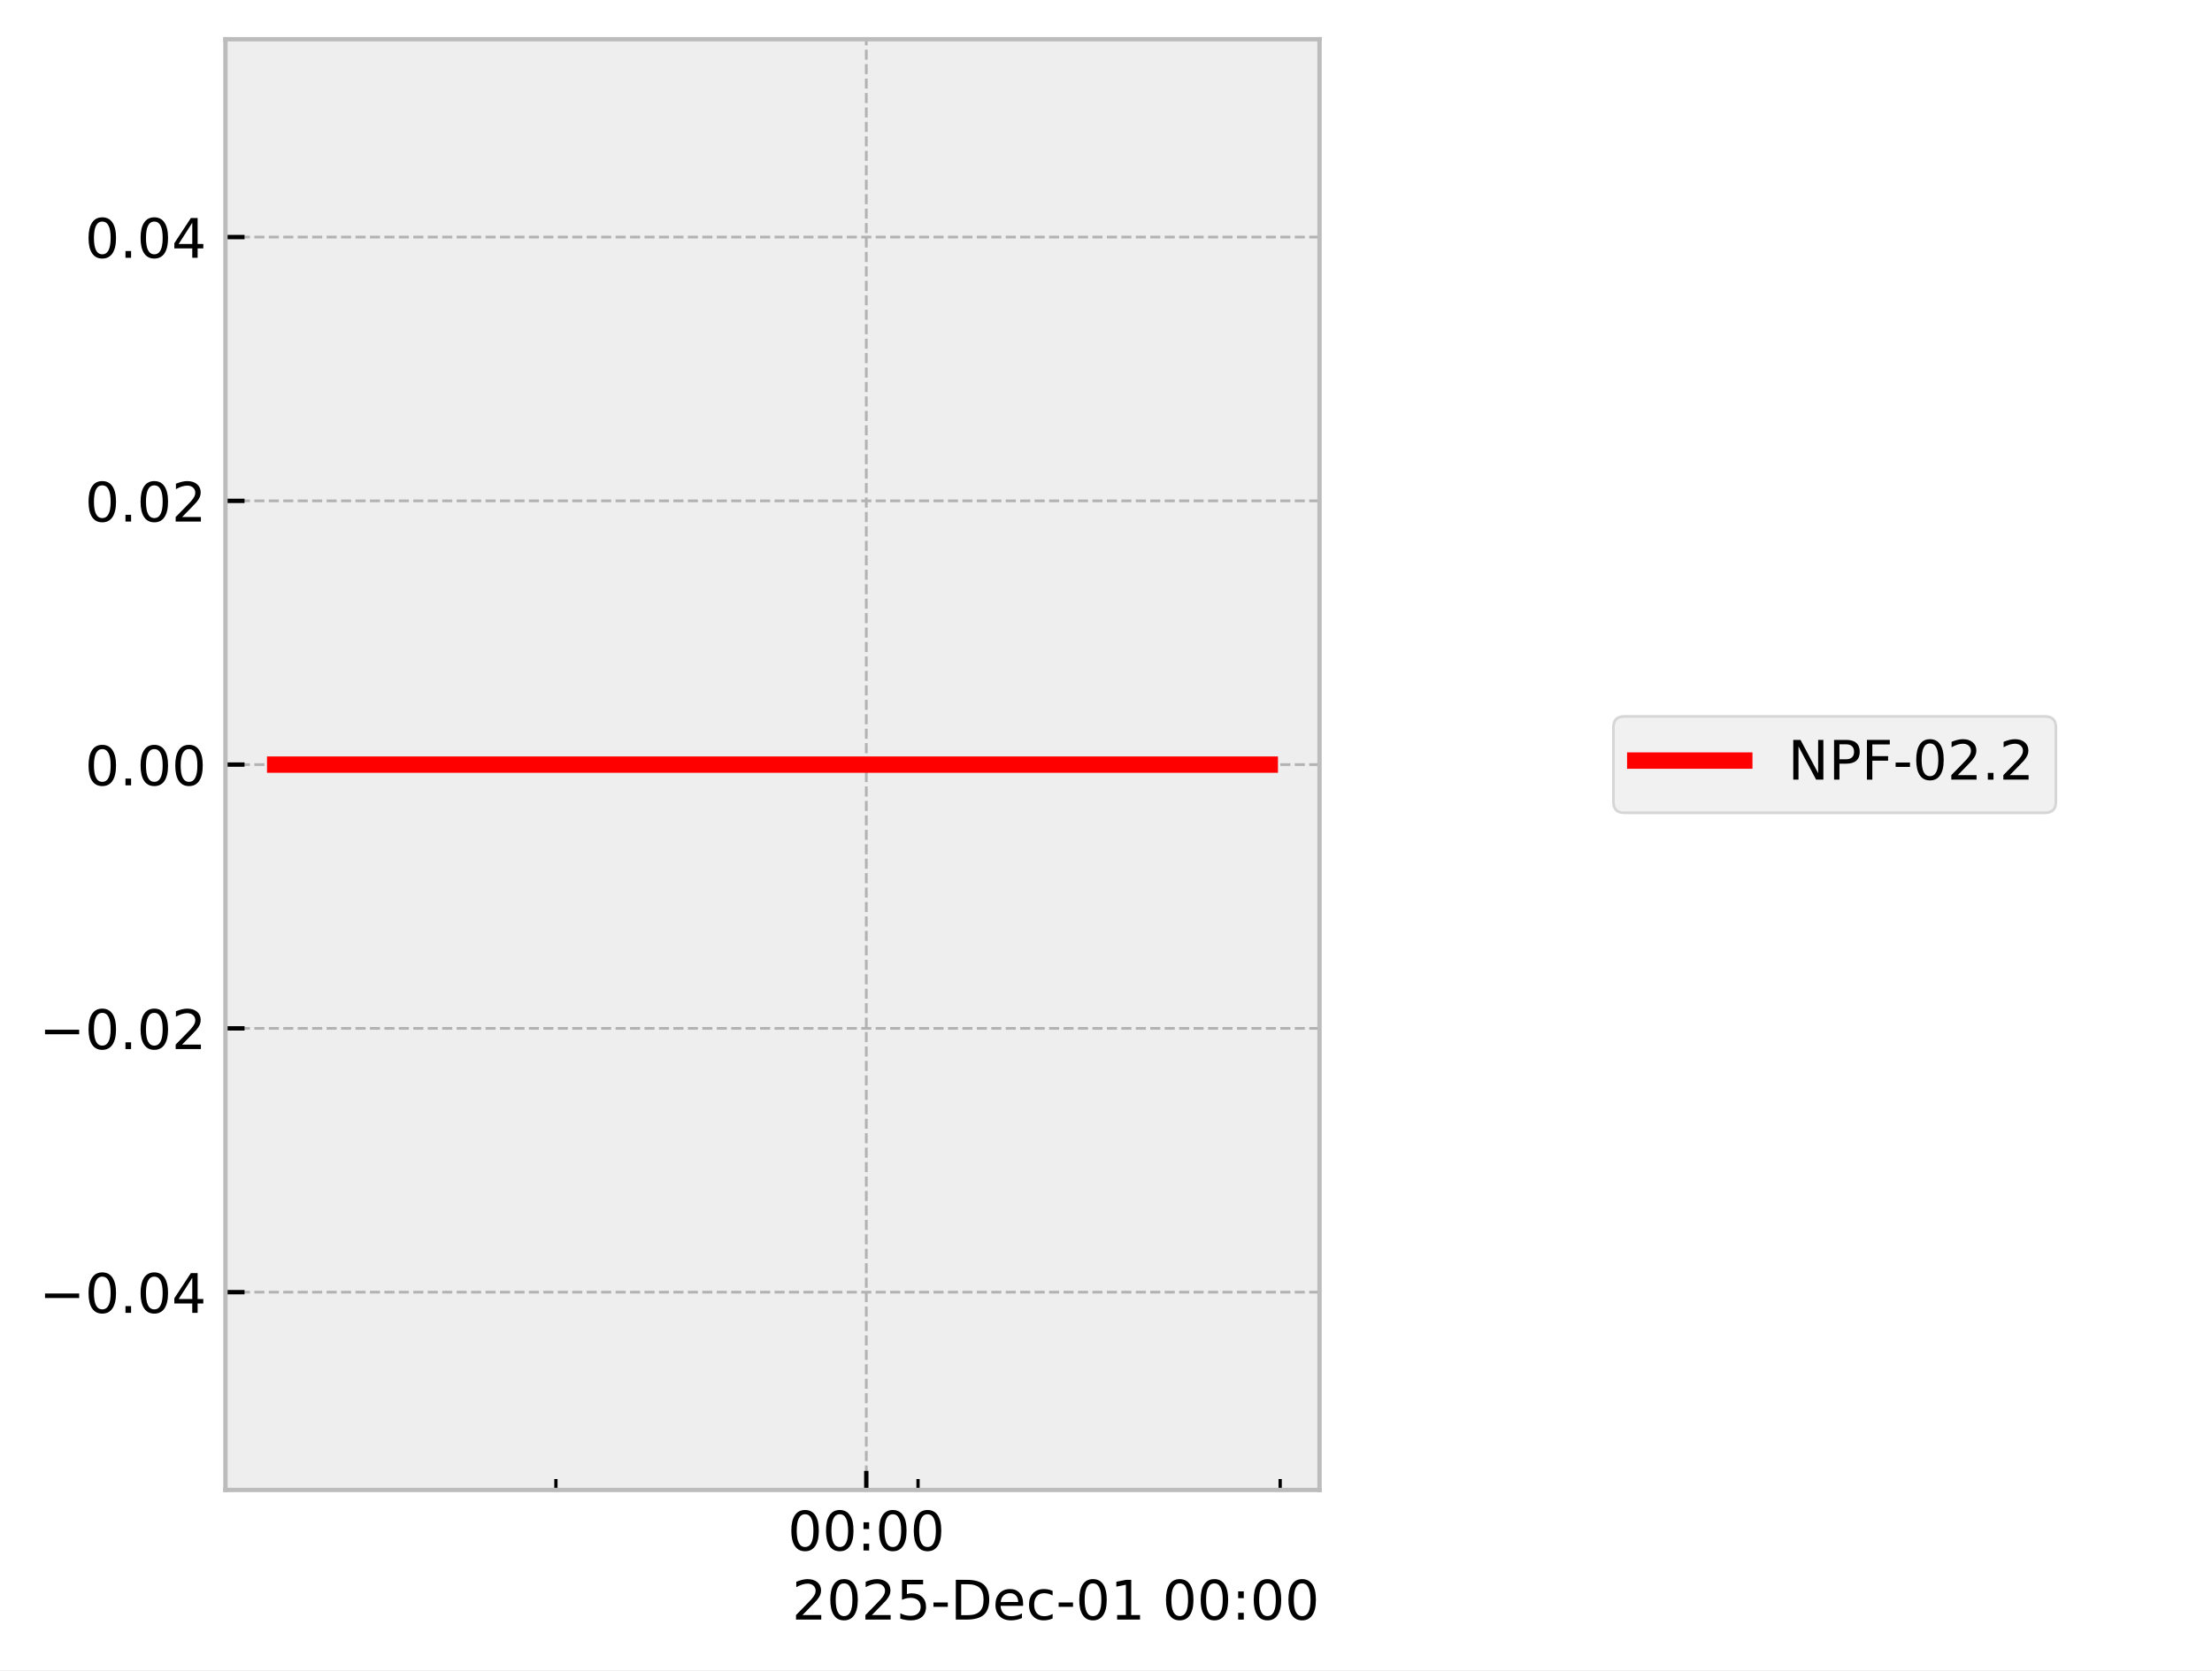
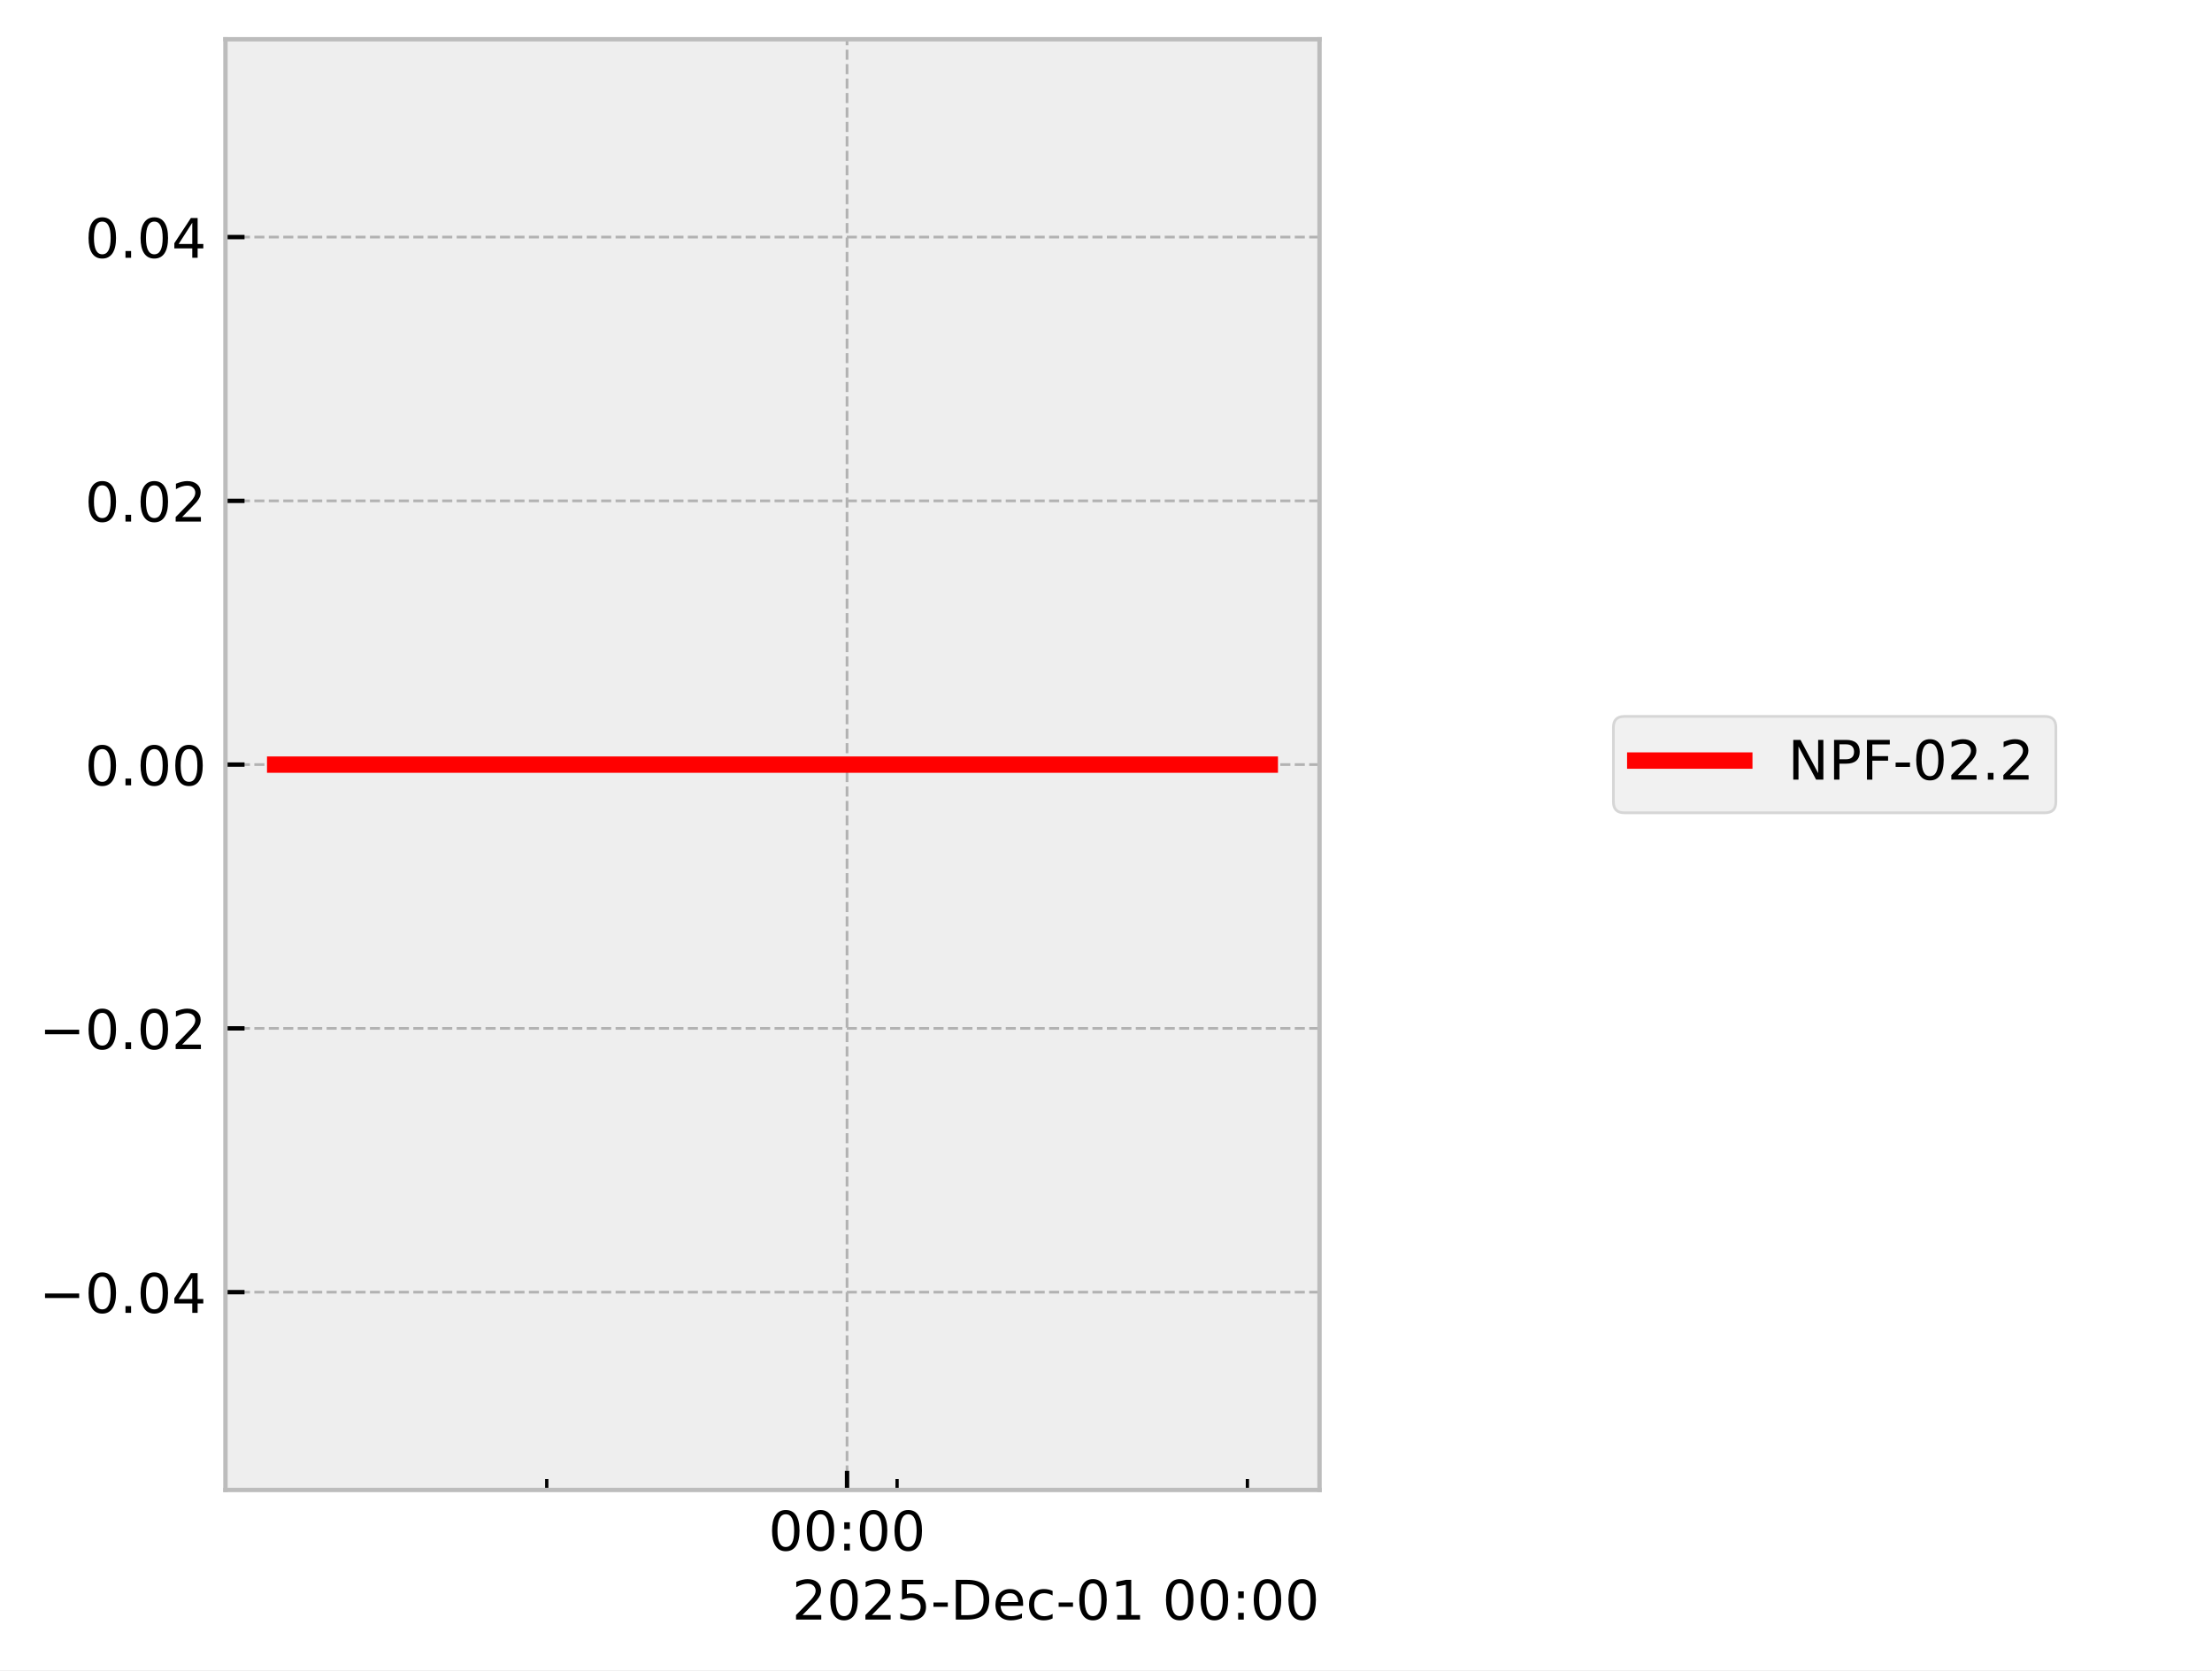
<svg xmlns="http://www.w3.org/2000/svg" xmlns:xlink="http://www.w3.org/1999/xlink" width="405.665pt" height="306.368pt" viewBox="0 0 405.665 306.368" version="1.1">
  <defs>
    <style type="text/css">*{stroke-linejoin: round; stroke-linecap: butt}</style>
  </defs>
  <g id="figure_1">
    <g id="patch_1">
      <path d="M 0 306.368  L 405.665 306.368  L 405.665 0  L 0 0  z " style="fill: #ffffff" />
    </g>
    <g id="axes_1">
      <g id="patch_2">
        <path d="M 41.345 273.312  L 241.991 273.312  L 241.991 7.2  L 41.345 7.2  z " style="fill: #eeeeee" />
      </g>
      <g id="matplotlib.axis_1">
        <g id="xtick_1">
          <g id="line2d_1">
-             <path d="M 158.873 273.312  L 158.873 7.2  " clip-path="url(#p51dc255751)" style="fill: none; stroke-dasharray: 1.85,0.8; stroke-dashoffset: 0; stroke: #b2b2b2; stroke-width: 0.5" />
+             <path d="M 155.341 273.312  L 155.341 7.2  " clip-path="url(#p6ef21abf8b)" style="fill: none; stroke-dasharray: 1.85,0.8; stroke-dashoffset: 0; stroke: #b2b2b2; stroke-width: 0.5" />
          </g>
          <g id="line2d_2">
            <defs>
-               <path id="md497295be4" d="M 0 0  L 0 -3.5  " style="stroke: #000000; stroke-width: 0.8" />
-             </defs>
-             <g>
-               <use xlink:href="#md497295be4" x="158.873" y="273.312" style="stroke: #000000; stroke-width: 0.8" />
+               <path id="m46d8dd4069" d="M 0 0  L 0 -3.5  " style="stroke: #000000; stroke-width: 0.8" />
+             </defs>
+             <g>
+               <use xlink:href="#m46d8dd4069" x="155.341" y="273.312" style="stroke: #000000; stroke-width: 0.8" />
            </g>
          </g>
          <g id="text_1">
-             <g transform="translate(144.4641 284.4104) scale(0.1 -0.1)">
+             <g transform="translate(140.9313 284.4104) scale(0.1 -0.1)">
              <defs>
                <path id="DejaVuSans-30" d="M 2034 4250  Q 1547 4250 1301 3770  Q 1056 3291 1056 2328  Q 1056 1369 1301 889  Q 1547 409 2034 409  Q 2525 409 2770 889  Q 3016 1369 3016 2328  Q 3016 3291 2770 3770  Q 2525 4250 2034 4250  z M 2034 4750  Q 2819 4750 3233 4129  Q 3647 3509 3647 2328  Q 3647 1150 3233 529  Q 2819 -91 2034 -91  Q 1250 -91 836 529  Q 422 1150 422 2328  Q 422 3509 836 4129  Q 1250 4750 2034 4750  z " transform="scale(0.015625)" />
                <path id="DejaVuSans-3a" d="M 750 794  L 1409 794  L 1409 0  L 750 0  L 750 794  z M 750 3309  L 1409 3309  L 1409 2516  L 750 2516  L 750 3309  z " transform="scale(0.015625)" />
              </defs>
              <use xlink:href="#DejaVuSans-30" />
              <use xlink:href="#DejaVuSans-30" transform="translate(63.62305 0)" />
              <use xlink:href="#DejaVuSans-3a" transform="translate(127.2461 0)" />
              <use xlink:href="#DejaVuSans-30" transform="translate(160.9375 0)" />
              <use xlink:href="#DejaVuSans-30" transform="translate(224.5605 0)" />
            </g>
          </g>
        </g>
        <g id="xtick_2">
          <g id="line2d_3">
            <defs>
-               <path id="m45df664c30" d="M 0 0  L 0 -2  " style="stroke: #000000; stroke-width: 0.6" />
-             </defs>
-             <g>
-               <use xlink:href="#m45df664c30" x="101.95" y="273.312" style="stroke: #000000; stroke-width: 0.6" />
+               <path id="mbaa65804be" d="M 0 0  L 0 -2  " style="stroke: #000000; stroke-width: 0.6" />
+             </defs>
+             <g>
+               <use xlink:href="#mbaa65804be" x="100.272" y="273.312" style="stroke: #000000; stroke-width: 0.6" />
            </g>
          </g>
        </g>
        <g id="xtick_3">
          <g id="line2d_4">
            <g>
-               <use xlink:href="#m45df664c30" x="168.361" y="273.312" style="stroke: #000000; stroke-width: 0.6" />
+               <use xlink:href="#mbaa65804be" x="164.519" y="273.312" style="stroke: #000000; stroke-width: 0.6" />
            </g>
          </g>
        </g>
        <g id="xtick_4">
          <g id="line2d_5">
            <g>
-               <use xlink:href="#m45df664c30" x="234.772" y="273.312" style="stroke: #000000; stroke-width: 0.6" />
+               <use xlink:href="#mbaa65804be" x="228.766" y="273.312" style="stroke: #000000; stroke-width: 0.6" />
            </g>
          </g>
        </g>
        <g id="text_2">
          <g transform="translate(145.2522 297.0886) scale(0.1 -0.1)">
            <defs>
              <path id="DejaVuSans-32" d="M 1228 531  L 3431 531  L 3431 0  L 469 0  L 469 531  Q 828 903 1448 1529  Q 2069 2156 2228 2338  Q 2531 2678 2651 2914  Q 2772 3150 2772 3378  Q 2772 3750 2511 3984  Q 2250 4219 1831 4219  Q 1534 4219 1204 4116  Q 875 4013 500 3803  L 500 4441  Q 881 4594 1212 4672  Q 1544 4750 1819 4750  Q 2544 4750 2975 4387  Q 3406 4025 3406 3419  Q 3406 3131 3298 2873  Q 3191 2616 2906 2266  Q 2828 2175 2409 1742  Q 1991 1309 1228 531  z " transform="scale(0.015625)" />
              <path id="DejaVuSans-35" d="M 691 4666  L 3169 4666  L 3169 4134  L 1269 4134  L 1269 2991  Q 1406 3038 1543 3061  Q 1681 3084 1819 3084  Q 2600 3084 3056 2656  Q 3513 2228 3513 1497  Q 3513 744 3044 326  Q 2575 -91 1722 -91  Q 1428 -91 1123 -41  Q 819 9 494 109  L 494 744  Q 775 591 1075 516  Q 1375 441 1709 441  Q 2250 441 2565 725  Q 2881 1009 2881 1497  Q 2881 1984 2565 2268  Q 2250 2553 1709 2553  Q 1456 2553 1204 2497  Q 953 2441 691 2322  L 691 4666  z " transform="scale(0.015625)" />
              <path id="DejaVuSans-2d" d="M 313 2009  L 1997 2009  L 1997 1497  L 313 1497  L 313 2009  z " transform="scale(0.015625)" />
              <path id="DejaVuSans-44" d="M 1259 4147  L 1259 519  L 2022 519  Q 2988 519 3436 956  Q 3884 1394 3884 2338  Q 3884 3275 3436 3711  Q 2988 4147 2022 4147  L 1259 4147  z M 628 4666  L 1925 4666  Q 3281 4666 3915 4102  Q 4550 3538 4550 2338  Q 4550 1131 3912 565  Q 3275 0 1925 0  L 628 0  L 628 4666  z " transform="scale(0.015625)" />
              <path id="DejaVuSans-65" d="M 3597 1894  L 3597 1613  L 953 1613  Q 991 1019 1311 708  Q 1631 397 2203 397  Q 2534 397 2845 478  Q 3156 559 3463 722  L 3463 178  Q 3153 47 2828 -22  Q 2503 -91 2169 -91  Q 1331 -91 842 396  Q 353 884 353 1716  Q 353 2575 817 3079  Q 1281 3584 2069 3584  Q 2775 3584 3186 3129  Q 3597 2675 3597 1894  z M 3022 2063  Q 3016 2534 2758 2815  Q 2500 3097 2075 3097  Q 1594 3097 1305 2825  Q 1016 2553 972 2059  L 3022 2063  z " transform="scale(0.015625)" />
              <path id="DejaVuSans-63" d="M 3122 3366  L 3122 2828  Q 2878 2963 2633 3030  Q 2388 3097 2138 3097  Q 1578 3097 1268 2742  Q 959 2388 959 1747  Q 959 1106 1268 751  Q 1578 397 2138 397  Q 2388 397 2633 464  Q 2878 531 3122 666  L 3122 134  Q 2881 22 2623 -34  Q 2366 -91 2075 -91  Q 1284 -91 818 406  Q 353 903 353 1747  Q 353 2603 823 3093  Q 1294 3584 2113 3584  Q 2378 3584 2631 3529  Q 2884 3475 3122 3366  z " transform="scale(0.015625)" />
              <path id="DejaVuSans-31" d="M 794 531  L 1825 531  L 1825 4091  L 703 3866  L 703 4441  L 1819 4666  L 2450 4666  L 2450 531  L 3481 531  L 3481 0  L 794 0  L 794 531  z " transform="scale(0.015625)" />
              <path id="DejaVuSans-20" transform="scale(0.015625)" />
            </defs>
            <use xlink:href="#DejaVuSans-32" />
            <use xlink:href="#DejaVuSans-30" transform="translate(63.62305 0)" />
            <use xlink:href="#DejaVuSans-32" transform="translate(127.2461 0)" />
            <use xlink:href="#DejaVuSans-35" transform="translate(190.8691 0)" />
            <use xlink:href="#DejaVuSans-2d" transform="translate(254.4922 0)" />
            <use xlink:href="#DejaVuSans-44" transform="translate(290.5762 0)" />
            <use xlink:href="#DejaVuSans-65" transform="translate(367.5781 0)" />
            <use xlink:href="#DejaVuSans-63" transform="translate(429.1016 0)" />
            <use xlink:href="#DejaVuSans-2d" transform="translate(484.082 0)" />
            <use xlink:href="#DejaVuSans-30" transform="translate(520.166 0)" />
            <use xlink:href="#DejaVuSans-31" transform="translate(583.7891 0)" />
            <use xlink:href="#DejaVuSans-20" transform="translate(647.4121 0)" />
            <use xlink:href="#DejaVuSans-30" transform="translate(679.1992 0)" />
            <use xlink:href="#DejaVuSans-30" transform="translate(742.8223 0)" />
            <use xlink:href="#DejaVuSans-3a" transform="translate(806.4453 0)" />
            <use xlink:href="#DejaVuSans-30" transform="translate(840.1367 0)" />
            <use xlink:href="#DejaVuSans-30" transform="translate(903.7598 0)" />
          </g>
        </g>
      </g>
      <g id="matplotlib.axis_2">
        <g id="ytick_1">
          <g id="line2d_6">
-             <path d="M 41.345 237.024  L 241.991 237.024  " clip-path="url(#p51dc255751)" style="fill: none; stroke-dasharray: 1.85,0.8; stroke-dashoffset: 0; stroke: #b2b2b2; stroke-width: 0.5" />
+             <path d="M 41.345 237.024  L 241.991 237.024  " clip-path="url(#p6ef21abf8b)" style="fill: none; stroke-dasharray: 1.85,0.8; stroke-dashoffset: 0; stroke: #b2b2b2; stroke-width: 0.5" />
          </g>
          <g id="line2d_7">
            <defs>
-               <path id="me6e0990439" d="M 0 0  L 3.5 0  " style="stroke: #000000; stroke-width: 0.8" />
-             </defs>
-             <g>
-               <use xlink:href="#me6e0990439" x="41.345" y="237.024" style="stroke: #000000; stroke-width: 0.8" />
+               <path id="m666bc44be2" d="M 0 0  L 3.5 0  " style="stroke: #000000; stroke-width: 0.8" />
+             </defs>
+             <g>
+               <use xlink:href="#m666bc44be2" x="41.345" y="237.024" style="stroke: #000000; stroke-width: 0.8" />
            </g>
          </g>
          <g id="text_3">
            <g transform="translate(7.2 240.8232) scale(0.1 -0.1)">
              <defs>
                <path id="DejaVuSans-2212" d="M 678 2272  L 4684 2272  L 4684 1741  L 678 1741  L 678 2272  z " transform="scale(0.015625)" />
                <path id="DejaVuSans-2e" d="M 684 794  L 1344 794  L 1344 0  L 684 0  L 684 794  z " transform="scale(0.015625)" />
                <path id="DejaVuSans-34" d="M 2419 4116  L 825 1625  L 2419 1625  L 2419 4116  z M 2253 4666  L 3047 4666  L 3047 1625  L 3713 1625  L 3713 1100  L 3047 1100  L 3047 0  L 2419 0  L 2419 1100  L 313 1100  L 313 1709  L 2253 4666  z " transform="scale(0.015625)" />
              </defs>
              <use xlink:href="#DejaVuSans-2212" />
              <use xlink:href="#DejaVuSans-30" transform="translate(83.78906 0)" />
              <use xlink:href="#DejaVuSans-2e" transform="translate(147.4121 0)" />
              <use xlink:href="#DejaVuSans-30" transform="translate(179.1992 0)" />
              <use xlink:href="#DejaVuSans-34" transform="translate(242.8223 0)" />
            </g>
          </g>
        </g>
        <g id="ytick_2">
          <g id="line2d_8">
-             <path d="M 41.345 188.64  L 241.991 188.64  " clip-path="url(#p51dc255751)" style="fill: none; stroke-dasharray: 1.85,0.8; stroke-dashoffset: 0; stroke: #b2b2b2; stroke-width: 0.5" />
+             <path d="M 41.345 188.64  L 241.991 188.64  " clip-path="url(#p6ef21abf8b)" style="fill: none; stroke-dasharray: 1.85,0.8; stroke-dashoffset: 0; stroke: #b2b2b2; stroke-width: 0.5" />
          </g>
          <g id="line2d_9">
            <g>
-               <use xlink:href="#me6e0990439" x="41.345" y="188.64" style="stroke: #000000; stroke-width: 0.8" />
+               <use xlink:href="#m666bc44be2" x="41.345" y="188.64" style="stroke: #000000; stroke-width: 0.8" />
            </g>
          </g>
          <g id="text_4">
            <g transform="translate(7.2 192.4392) scale(0.1 -0.1)">
              <use xlink:href="#DejaVuSans-2212" />
              <use xlink:href="#DejaVuSans-30" transform="translate(83.78906 0)" />
              <use xlink:href="#DejaVuSans-2e" transform="translate(147.4121 0)" />
              <use xlink:href="#DejaVuSans-30" transform="translate(179.1992 0)" />
              <use xlink:href="#DejaVuSans-32" transform="translate(242.8223 0)" />
            </g>
          </g>
        </g>
        <g id="ytick_3">
          <g id="line2d_10">
-             <path d="M 41.345 140.256  L 241.991 140.256  " clip-path="url(#p51dc255751)" style="fill: none; stroke-dasharray: 1.85,0.8; stroke-dashoffset: 0; stroke: #b2b2b2; stroke-width: 0.5" />
+             <path d="M 41.345 140.256  L 241.991 140.256  " clip-path="url(#p6ef21abf8b)" style="fill: none; stroke-dasharray: 1.85,0.8; stroke-dashoffset: 0; stroke: #b2b2b2; stroke-width: 0.5" />
          </g>
          <g id="line2d_11">
            <g>
-               <use xlink:href="#me6e0990439" x="41.345" y="140.256" style="stroke: #000000; stroke-width: 0.8" />
+               <use xlink:href="#m666bc44be2" x="41.345" y="140.256" style="stroke: #000000; stroke-width: 0.8" />
            </g>
          </g>
          <g id="text_5">
            <g transform="translate(15.57969 144.0552) scale(0.1 -0.1)">
              <use xlink:href="#DejaVuSans-30" />
              <use xlink:href="#DejaVuSans-2e" transform="translate(63.62305 0)" />
              <use xlink:href="#DejaVuSans-30" transform="translate(95.41016 0)" />
              <use xlink:href="#DejaVuSans-30" transform="translate(159.0332 0)" />
            </g>
          </g>
        </g>
        <g id="ytick_4">
          <g id="line2d_12">
-             <path d="M 41.345 91.872  L 241.991 91.872  " clip-path="url(#p51dc255751)" style="fill: none; stroke-dasharray: 1.85,0.8; stroke-dashoffset: 0; stroke: #b2b2b2; stroke-width: 0.5" />
+             <path d="M 41.345 91.872  L 241.991 91.872  " clip-path="url(#p6ef21abf8b)" style="fill: none; stroke-dasharray: 1.85,0.8; stroke-dashoffset: 0; stroke: #b2b2b2; stroke-width: 0.5" />
          </g>
          <g id="line2d_13">
            <g>
-               <use xlink:href="#me6e0990439" x="41.345" y="91.872" style="stroke: #000000; stroke-width: 0.8" />
+               <use xlink:href="#m666bc44be2" x="41.345" y="91.872" style="stroke: #000000; stroke-width: 0.8" />
            </g>
          </g>
          <g id="text_6">
            <g transform="translate(15.57969 95.67122) scale(0.1 -0.1)">
              <use xlink:href="#DejaVuSans-30" />
              <use xlink:href="#DejaVuSans-2e" transform="translate(63.62305 0)" />
              <use xlink:href="#DejaVuSans-30" transform="translate(95.41016 0)" />
              <use xlink:href="#DejaVuSans-32" transform="translate(159.0332 0)" />
            </g>
          </g>
        </g>
        <g id="ytick_5">
          <g id="line2d_14">
-             <path d="M 41.345 43.488  L 241.991 43.488  " clip-path="url(#p51dc255751)" style="fill: none; stroke-dasharray: 1.85,0.8; stroke-dashoffset: 0; stroke: #b2b2b2; stroke-width: 0.5" />
+             <path d="M 41.345 43.488  L 241.991 43.488  " clip-path="url(#p6ef21abf8b)" style="fill: none; stroke-dasharray: 1.85,0.8; stroke-dashoffset: 0; stroke: #b2b2b2; stroke-width: 0.5" />
          </g>
          <g id="line2d_15">
            <g>
-               <use xlink:href="#me6e0990439" x="41.345" y="43.488" style="stroke: #000000; stroke-width: 0.8" />
+               <use xlink:href="#m666bc44be2" x="41.345" y="43.488" style="stroke: #000000; stroke-width: 0.8" />
            </g>
          </g>
          <g id="text_7">
            <g transform="translate(15.57969 47.28722) scale(0.1 -0.1)">
              <use xlink:href="#DejaVuSans-30" />
              <use xlink:href="#DejaVuSans-2e" transform="translate(63.62305 0)" />
              <use xlink:href="#DejaVuSans-30" transform="translate(95.41016 0)" />
              <use xlink:href="#DejaVuSans-34" transform="translate(159.0332 0)" />
            </g>
          </g>
        </g>
      </g>
      <g id="line2d_16">
-         <path d="M 50.466 140.256  L 58.833 140.256  L 95.792 140.256  L 98.404 140.256  L 107.634 140.256  L 116.208 140.256  L 174.717 140.256  L 190.521 140.256  L 192.862 140.256  L 193.308 140.256  L 200.96 140.256  L 232.556 140.256  L 232.871 140.256  " clip-path="url(#p51dc255751)" style="fill: none; stroke: #ff0000; stroke-width: 3; stroke-linecap: square" />
+         <path d="M 50.466 140.256  L 58.561 140.256  L 94.315 140.256  L 96.841 140.256  L 105.771 140.256  L 114.066 140.256  L 170.668 140.256  L 185.956 140.256  L 188.222 140.256  L 188.653 140.256  L 196.055 140.256  L 226.622 140.256  L 232.547 140.256  L 232.871 140.256  " clip-path="url(#p6ef21abf8b)" style="fill: none; stroke: #ff0000; stroke-width: 3; stroke-linecap: square" />
      </g>
      <g id="patch_3">
        <path d="M 41.345 273.312  L 41.345 7.2  " style="fill: none; stroke: #bcbcbc; stroke-width: 0.8; stroke-linejoin: miter; stroke-linecap: square" />
      </g>
      <g id="patch_4">
        <path d="M 241.991 273.312  L 241.991 7.2  " style="fill: none; stroke: #bcbcbc; stroke-width: 0.8; stroke-linejoin: miter; stroke-linecap: square" />
      </g>
      <g id="patch_5">
        <path d="M 41.345 273.312  L 241.991 273.312  " style="fill: none; stroke: #bcbcbc; stroke-width: 0.8; stroke-linejoin: miter; stroke-linecap: square" />
      </g>
      <g id="patch_6">
        <path d="M 41.345 7.2  L 241.991 7.2  " style="fill: none; stroke: #bcbcbc; stroke-width: 0.8; stroke-linejoin: miter; stroke-linecap: square" />
      </g>
    </g>
    <g id="axes_2">
      <g id="legend_1">
        <g id="patch_7">
          <path d="M 297.893 149.095  L 375.029 149.095  Q 377.029 149.095 377.029 147.095  L 377.029 133.417  Q 377.029 131.417 375.029 131.417  L 297.893 131.417  Q 295.893 131.417 295.893 133.417  L 295.893 147.095  Q 295.893 149.095 297.893 149.095  z " style="fill: #eeeeee; opacity: 0.8; stroke: #cccccc; stroke-width: 0.5; stroke-linejoin: miter" />
        </g>
        <g id="line2d_17">
          <path d="M 299.893 139.515  L 309.893 139.515  L 319.893 139.515  " style="fill: none; stroke: #ff0000; stroke-width: 3; stroke-linecap: square" />
        </g>
        <g id="text_8">
          <g transform="translate(327.893 143.0154) scale(0.1 -0.1)">
            <defs>
              <path id="DejaVuSans-4e" d="M 628 4666  L 1478 4666  L 3547 763  L 3547 4666  L 4159 4666  L 4159 0  L 3309 0  L 1241 3903  L 1241 0  L 628 0  L 628 4666  z " transform="scale(0.015625)" />
              <path id="DejaVuSans-50" d="M 1259 4147  L 1259 2394  L 2053 2394  Q 2494 2394 2734 2622  Q 2975 2850 2975 3272  Q 2975 3691 2734 3919  Q 2494 4147 2053 4147  L 1259 4147  z M 628 4666  L 2053 4666  Q 2838 4666 3239 4311  Q 3641 3956 3641 3272  Q 3641 2581 3239 2228  Q 2838 1875 2053 1875  L 1259 1875  L 1259 0  L 628 0  L 628 4666  z " transform="scale(0.015625)" />
              <path id="DejaVuSans-46" d="M 628 4666  L 3309 4666  L 3309 4134  L 1259 4134  L 1259 2759  L 3109 2759  L 3109 2228  L 1259 2228  L 1259 0  L 628 0  L 628 4666  z " transform="scale(0.015625)" />
            </defs>
            <use xlink:href="#DejaVuSans-4e" />
            <use xlink:href="#DejaVuSans-50" transform="translate(74.80469 0)" />
            <use xlink:href="#DejaVuSans-46" transform="translate(135.1074 0)" />
            <use xlink:href="#DejaVuSans-2d" transform="translate(192.627 0)" />
            <use xlink:href="#DejaVuSans-30" transform="translate(228.7109 0)" />
            <use xlink:href="#DejaVuSans-32" transform="translate(292.334 0)" />
            <use xlink:href="#DejaVuSans-2e" transform="translate(355.957 0)" />
            <use xlink:href="#DejaVuSans-32" transform="translate(387.7441 0)" />
          </g>
        </g>
      </g>
    </g>
  </g>
  <defs>
-     <clipPath id="p51dc255751">
+     <clipPath id="p6ef21abf8b">
      <rect x="41.345" y="7.2" width="200.646" height="266.112" />
    </clipPath>
  </defs>
</svg>
